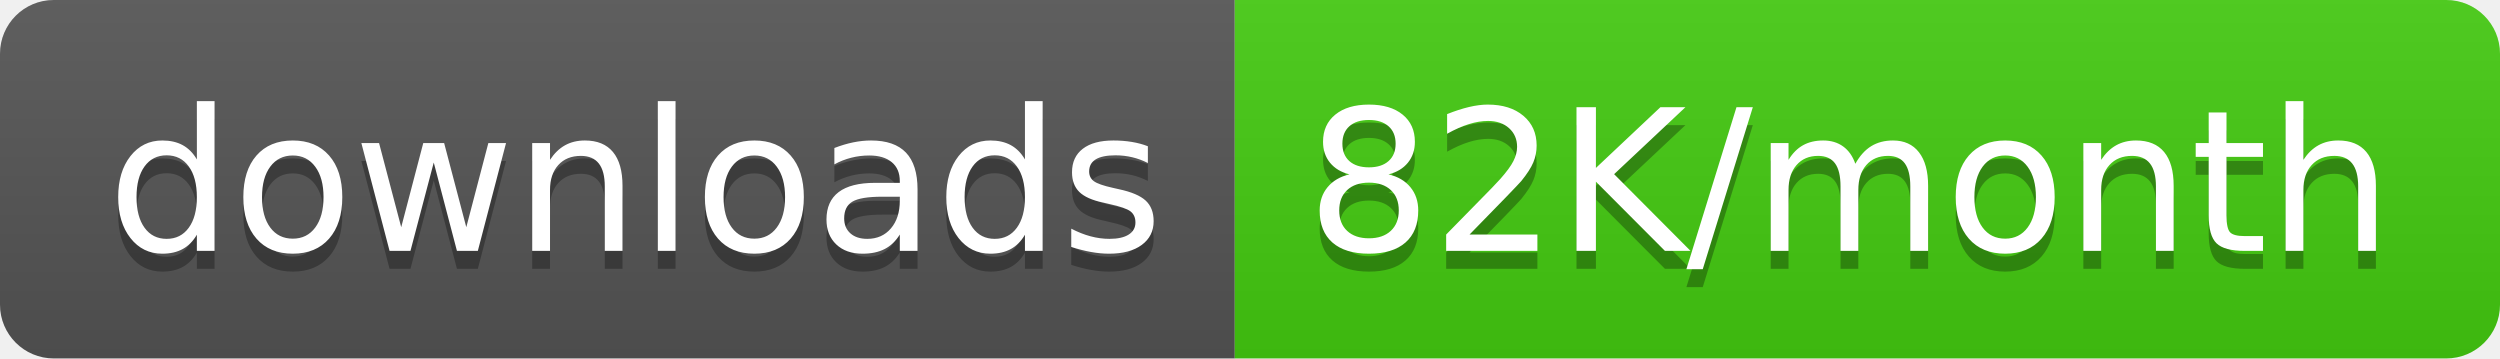
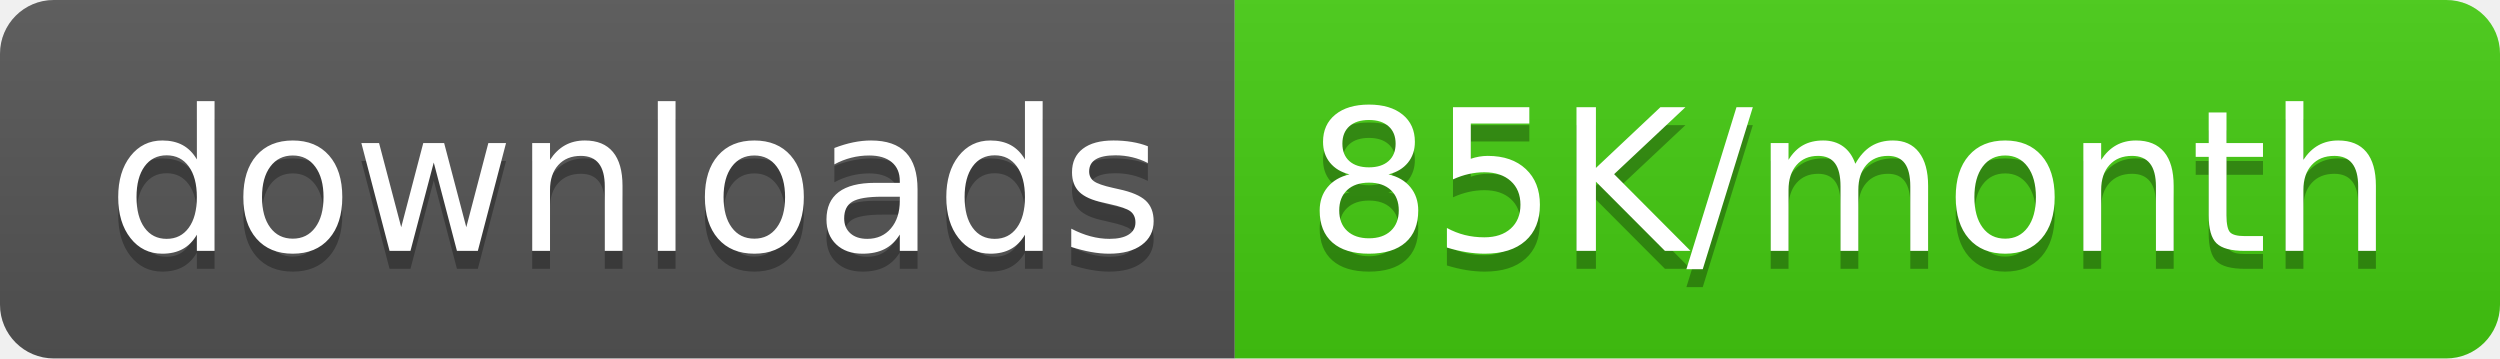
<svg xmlns="http://www.w3.org/2000/svg" width="139.5" height="20">
  <linearGradient id="smooth" x2="0" y2="100%">
    <stop offset="0" stop-color="#bbb" stop-opacity=".1" />
    <stop offset="1" stop-opacity=".1" />
  </linearGradient>
  <clipPath id="round">
    <rect width="139.5" height="20" rx="3" fill="#fff" />
  </clipPath>
  <g clip-path="url(#round)">
    <rect width="68.9" height="20" fill="#555" />
    <rect x="68.9" width="70.6" height="20" fill="#4c1" />
    <rect width="139.5" height="20" fill="url(#smooth)" />
  </g>
  <g fill="#fff" text-anchor="middle" font-family="DejaVu Sans,Verdana,Geneva,sans-serif" font-size="110">
    <text x="354.5" y="150" fill="#010101" fill-opacity=".3" transform="scale(0.1)" textLength="589.0" lengthAdjust="spacing">downloads</text>
    <text x="354.5" y="140" transform="scale(0.1)" textLength="589.0" lengthAdjust="spacing">downloads</text>
-     <text x="1032.0" y="150" fill="#010101" fill-opacity=".3" transform="scale(0.1)" textLength="606.0" lengthAdjust="spacing">82K/month</text>
-     <text x="1032.0" y="140" transform="scale(0.1)" textLength="606.0" lengthAdjust="spacing">82K/month</text>
+     <text x="1032.0" y="150" fill="#010101" fill-opacity=".3" transform="scale(0.1)" textLength="606.0" lengthAdjust="spacing">85K/month</text>
+     <text x="1032.0" y="140" transform="scale(0.1)" textLength="606.0" lengthAdjust="spacing">85K/month</text>
  </g>
</svg>
